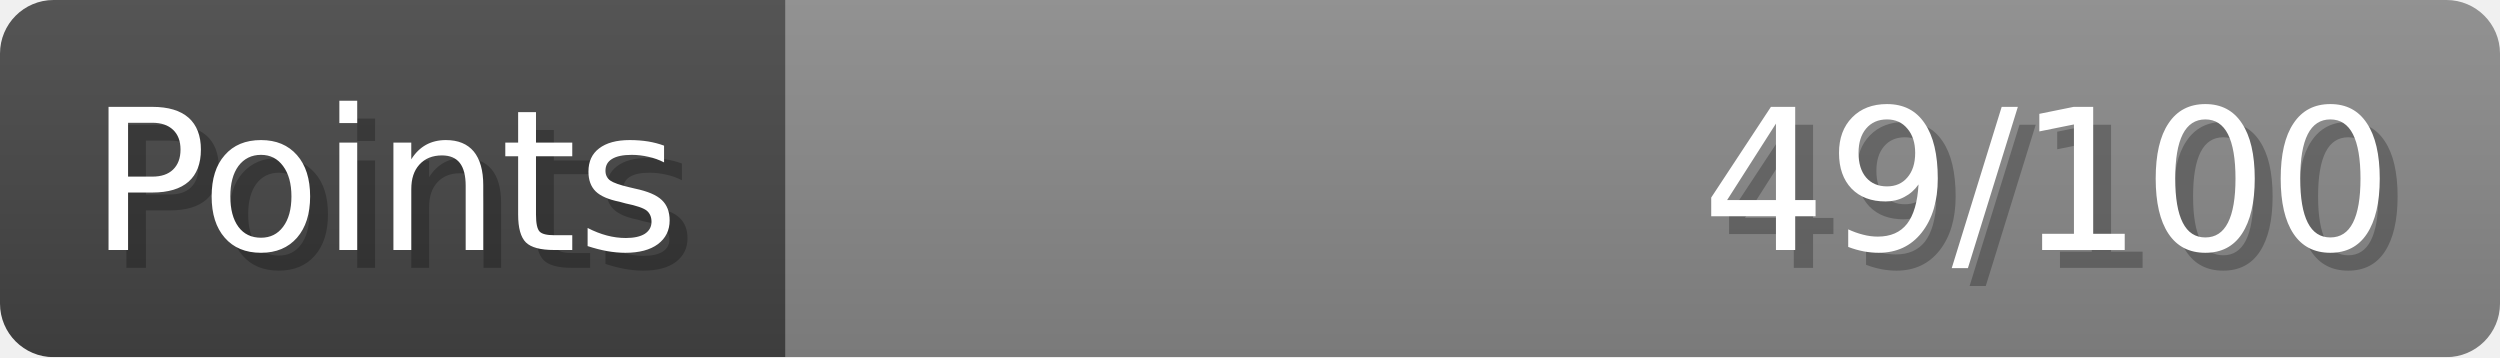
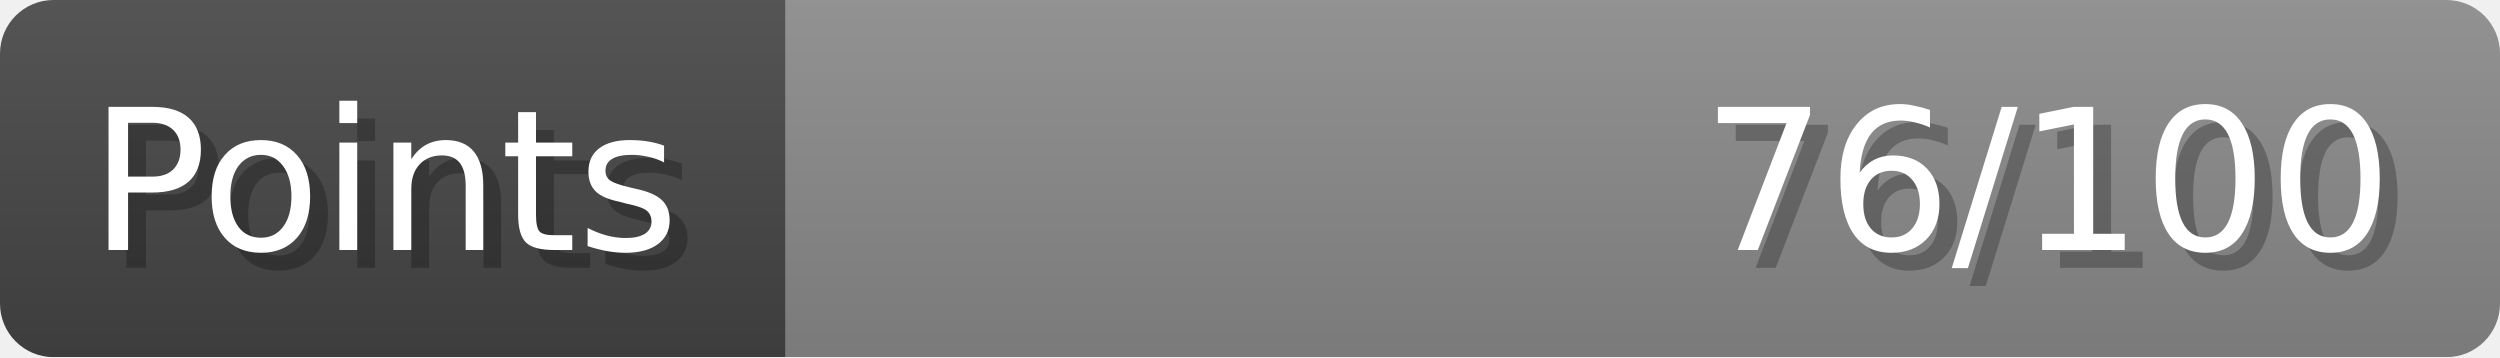
- <svg xmlns="http://www.w3.org/2000/svg" width="140px" height="20px" role="img" aria-label="Points: 49/100">
+ <svg xmlns="http://www.w3.org/2000/svg" width="140px" height="20px" role="img" aria-label="Points: 76/100">
  <linearGradient id="a" x2="0" y2="100%">
    <stop offset="0" stop-opacity=".1" stop-color="#EEE" />
    <stop offset="1" stop-opacity=".1" />
  </linearGradient>
  <mask id="m">
    <rect width="100%" height="100%" rx="3" fill="#FFF" />
  </mask>
  <g mask="url(#m)">
    <rect x="0" y="0" width="44" height="20" fill="#444" />
    <svg x="44" y="0" width="96" height="20">
      <rect width="100%" height="100%" fill="#888888" />
      <rect width="0%" height="100%" fill="#33CC11" transform="">
-         <animate attributeName="width" begin="0.5s" dur="600ms" from="0%" to="49%" repeatCount="1" fill="freeze" calcMode="spline" keyTimes="0; 1" keySplines="0.3, 0.61, 0.355, 1" />
+         <animate attributeName="width" begin="0.5s" dur="600ms" from="0%" to="76%" repeatCount="1" fill="freeze" calcMode="spline" keyTimes="0; 1" keySplines="0.3, 0.61, 0.355, 1" />
      </rect>
    </svg>
    <rect width="140" height="20" fill="url(#a)" />
  </g>
  <g aria-hidden="true" font-size="11" font-family="Verdana, DejaVu Sans, sans-serif" fill="#FFFFFF">
    <text x="6" y="15" fill="#000" opacity="0.25">Points</text>
    <text x="5" y="14">Points</text>
-     <text x="135" y="15" fill="#000" opacity="0.25" text-anchor="end">49/100</text>
-     <text x="134" y="14" text-anchor="end">49/100</text>
+     <text x="135" y="15" fill="#000" opacity="0.25" text-anchor="end">76/100</text>
+     <text x="134" y="14" text-anchor="end">76/100</text>
  </g>
</svg>
